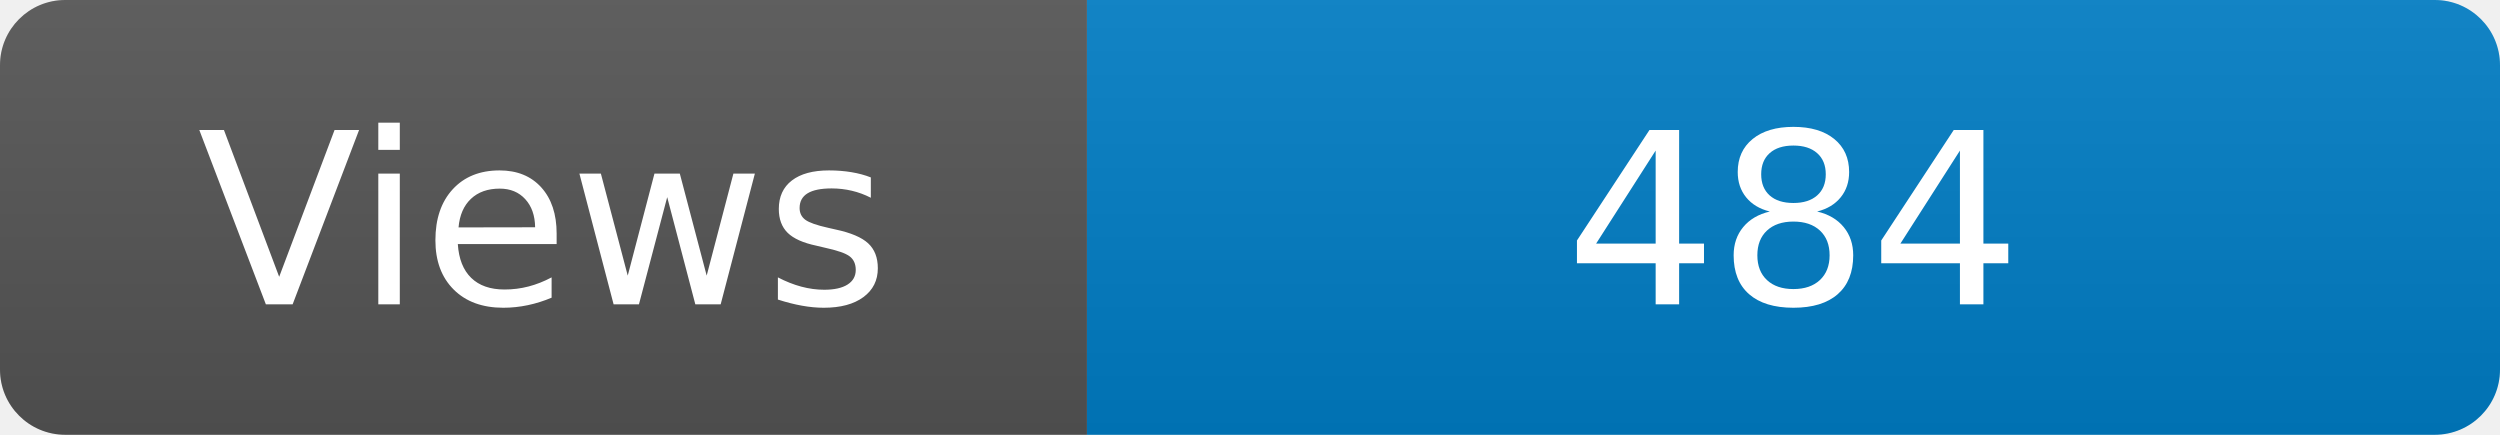
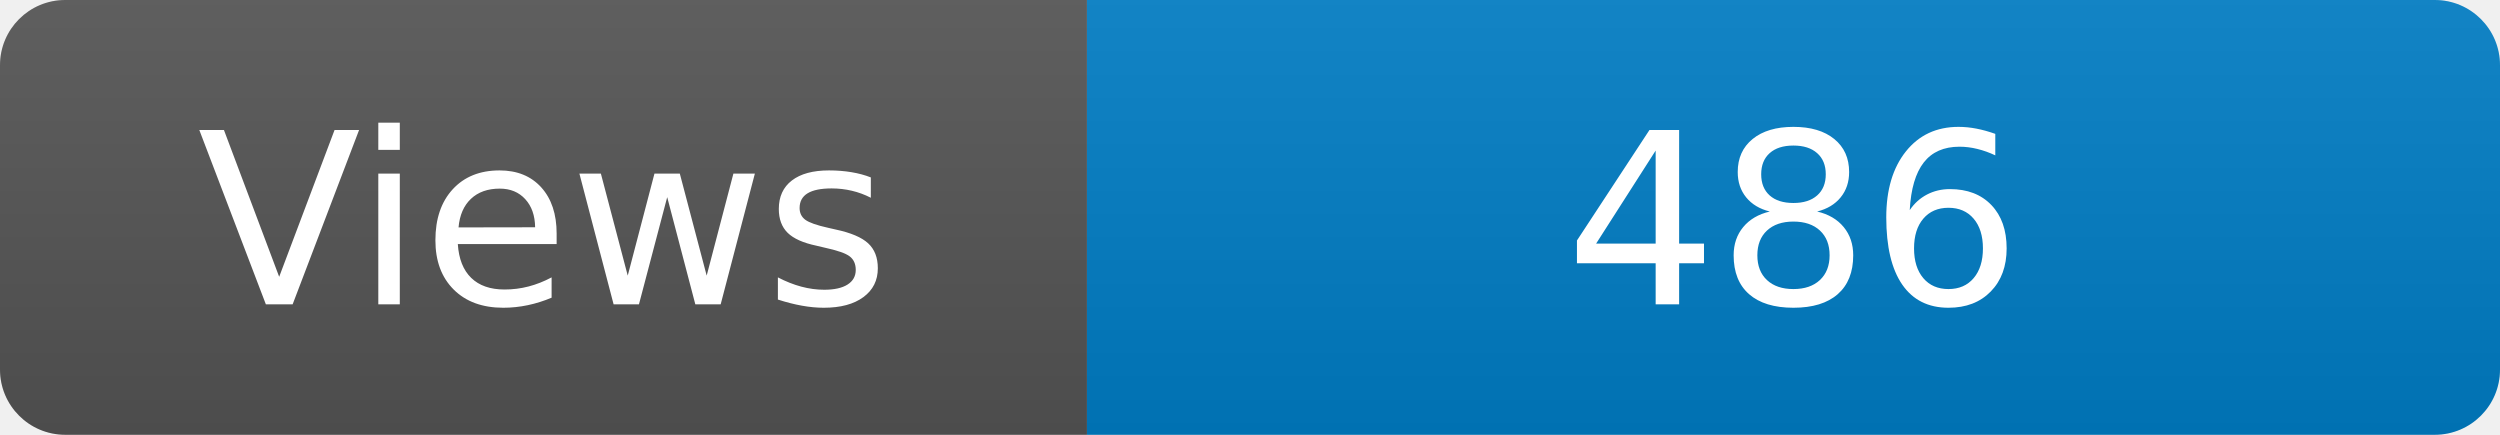
<svg xmlns="http://www.w3.org/2000/svg" width="115" height="20" role="img" aria-label="Maintained?: yes">
  <linearGradient id="s" x2="0" y2="100%">
    <stop offset="0" stop-color="#bbb" stop-opacity=".1" />
    <stop offset="1" stop-opacity=".1" />
  </linearGradient>
  <clipPath id="r">
    <rect width="115" height="20" rx="3" fill="#fff" />
  </clipPath>
  <g clip-path="url(#r)">
    <rect width="50" height="20" fill="#555" />
    <rect x="50" width="160" height="20" fill="#007ec6" />
    <rect width="115" height="20" fill="url(#s)" />
  </g>
  <g fill="#fff" text-anchor="middle" font-family="Verdana,Geneva,DejaVu Sans,sans-serif" font-size="110">
    <text x="250" y="140" transform="scale(.1)" fill="#fff">Views</text>
-     <text x="825" y="140" transform="scale(.1)" fill="#fff">484</text>
+     <text x="825" y="140" transform="scale(.1)" fill="#fff">486</text>
  </g>
</svg>
